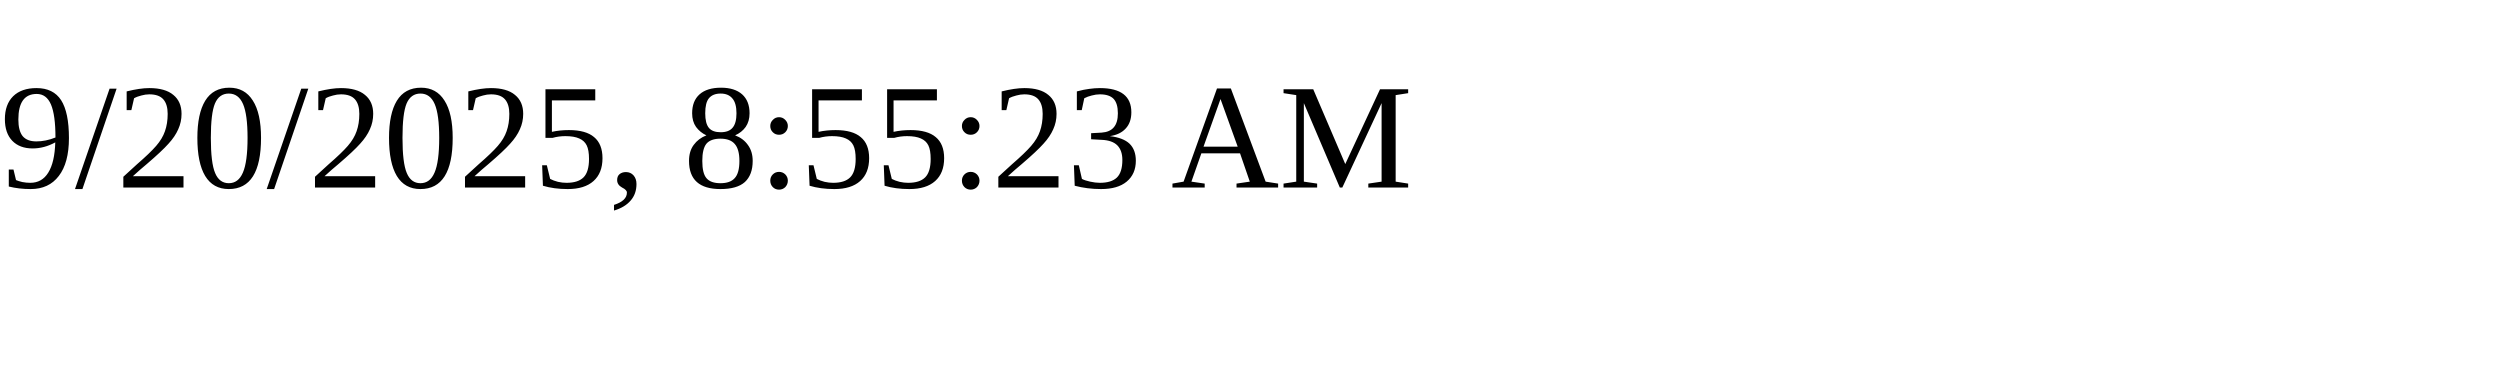
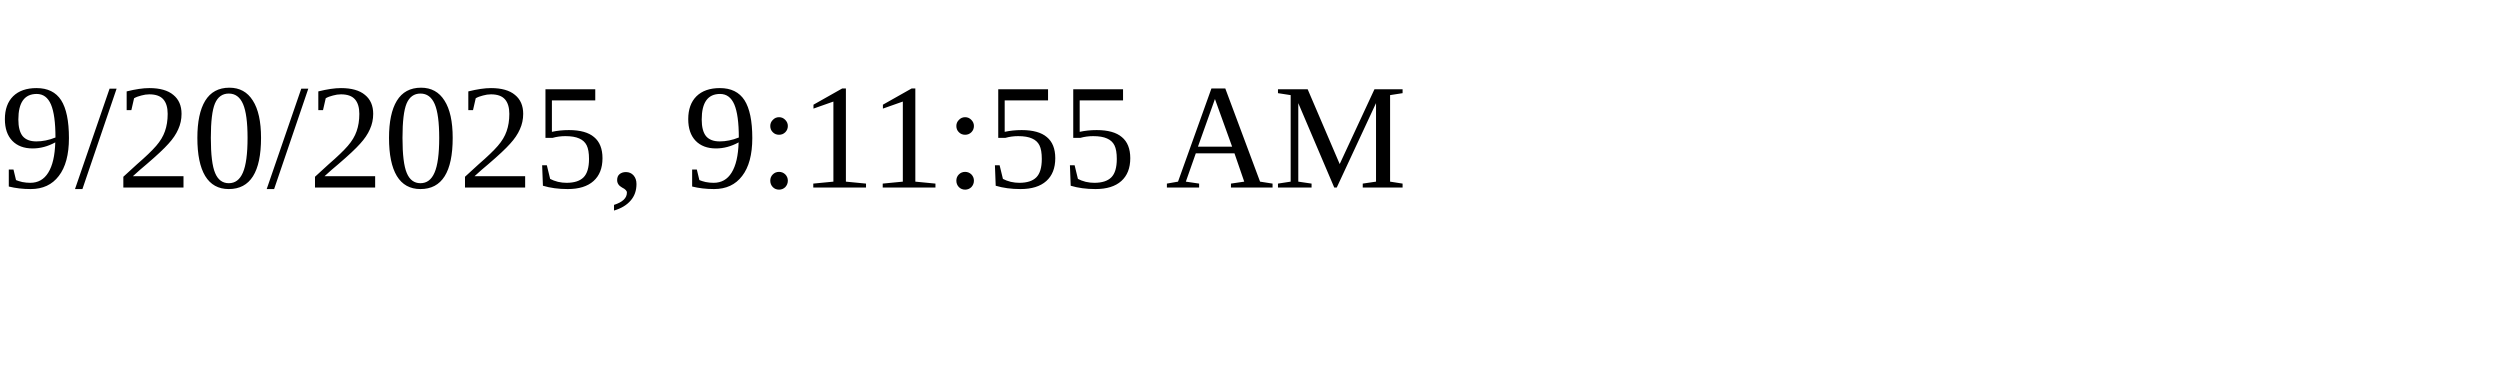
<svg xmlns="http://www.w3.org/2000/svg" height="30" width="200">
-   <text x="0" y="15">9/20/2025, 8:55:23 AM</text>
+   <text x="0" y="15">9/20/2025, 9:11:55 AM</text>
</svg>
